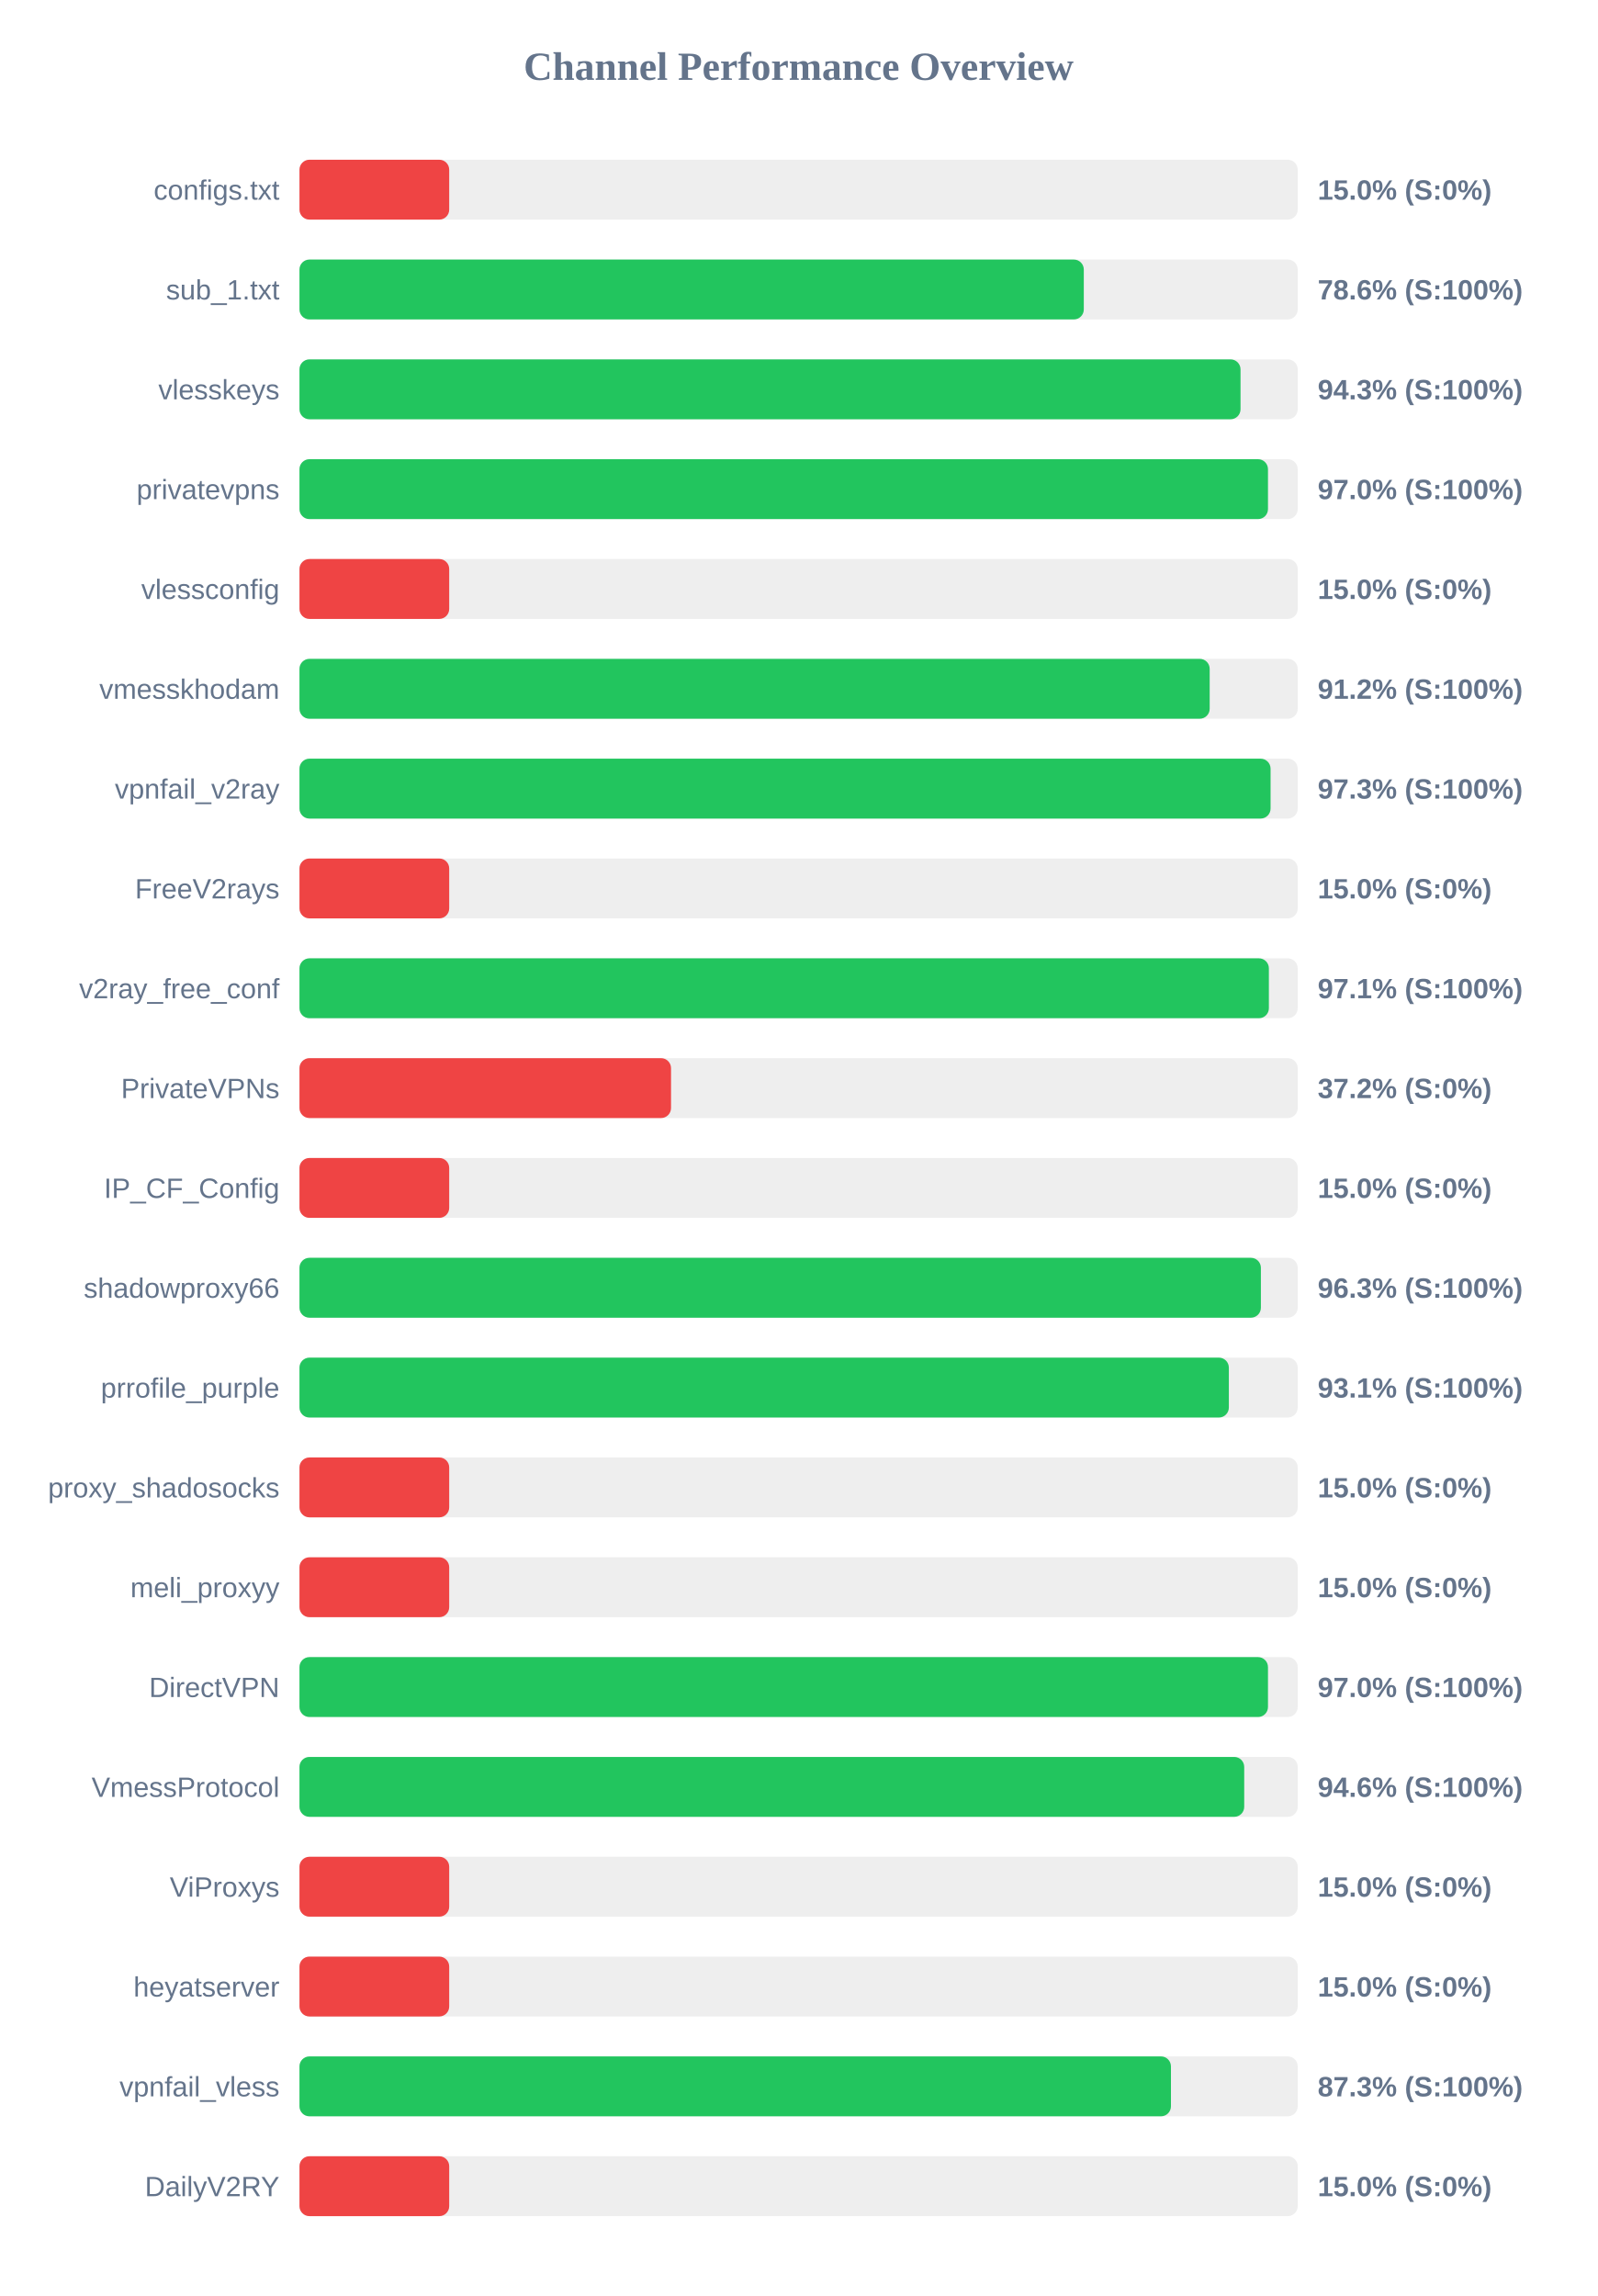
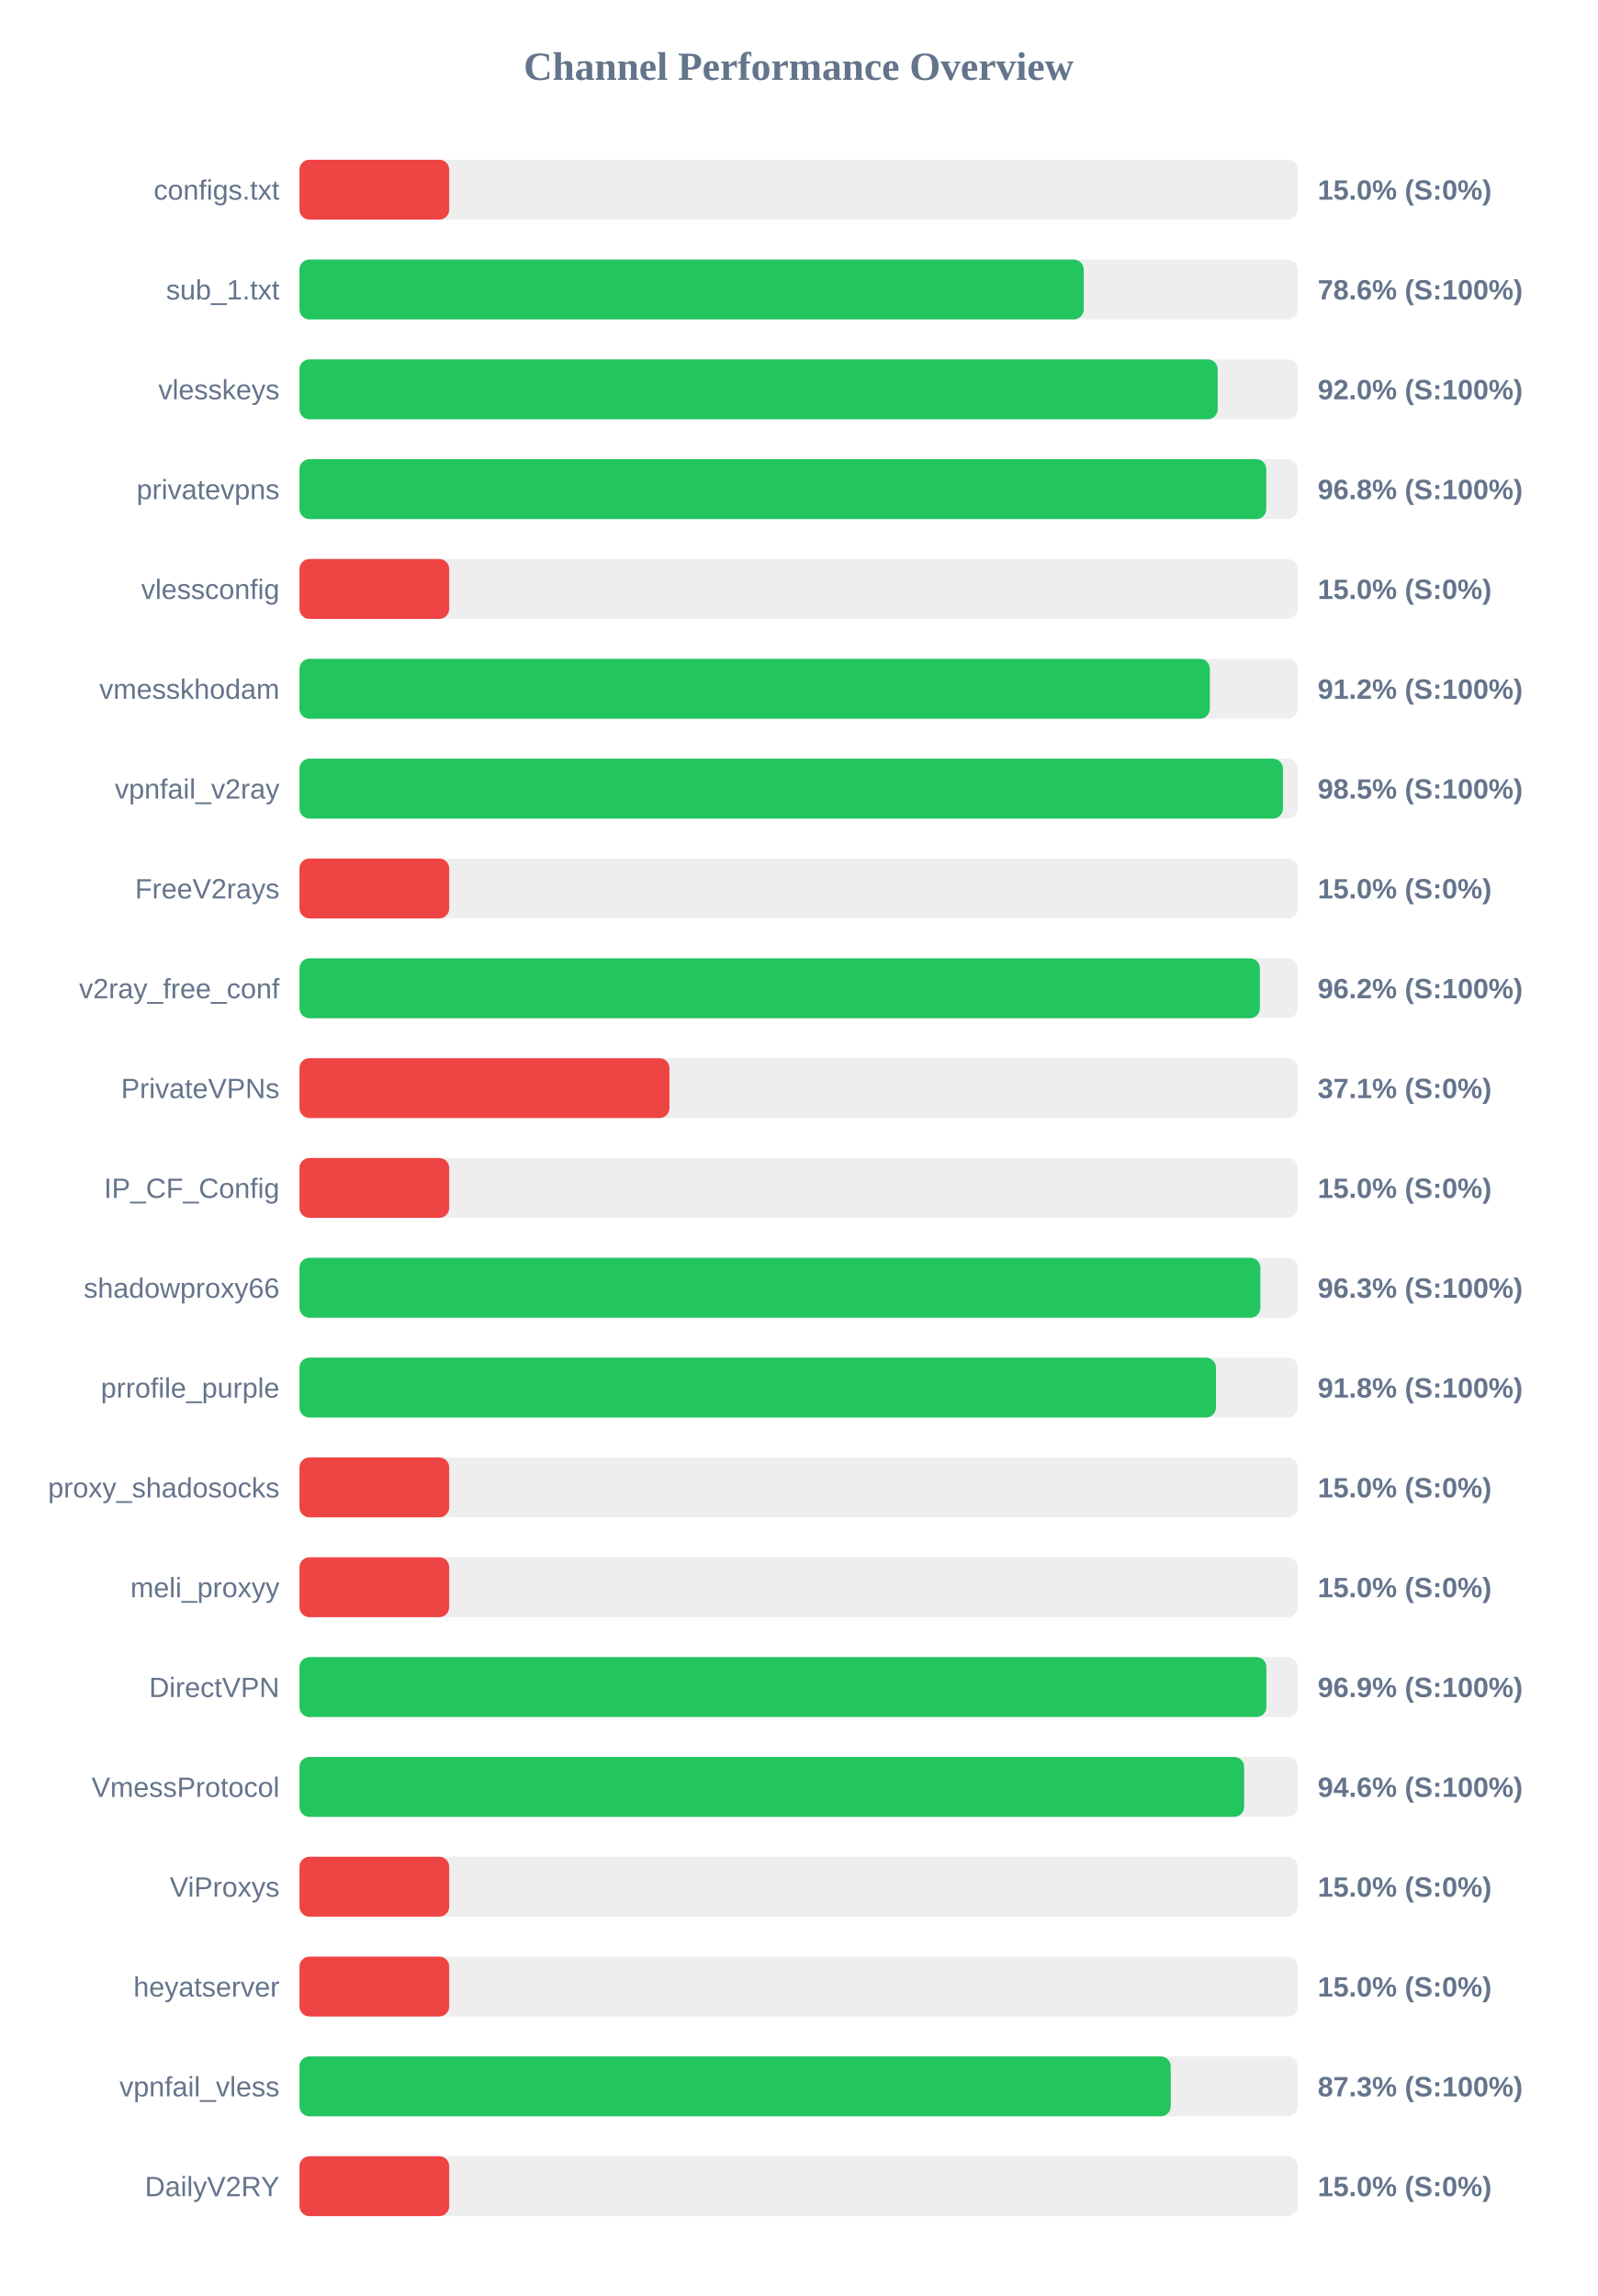
<svg xmlns="http://www.w3.org/2000/svg" width="800" height="1150" version="1.1">
  <style>
        .row { font: 14px Arial; fill: #64748b; }
        .score { font: bold 14px Arial; fill: #64748b; }
    </style>
  <text x="400" y="40" text-anchor="middle" font-size="20px" font-weight="bold" fill="#64748b">Channel Performance Overview</text>
  <rect x="150" y="80" width="500" height="30" fill="#eee" rx="5" />
  <rect x="150" y="80" width="75.0" height="30" fill="#ef4444" rx="5" />
  <text x="140" y="100" text-anchor="end" class="row">configs.txt</text>
  <text x="660" y="100" text-anchor="start" class="score">15.0% (S:0%)</text>
  <rect x="150" y="130" width="500" height="30" fill="#eee" rx="5" />
-   <rect x="150" y="130" width="392.85" height="30" fill="#22c55e" rx="5" />
+   <rect x="150" y="130" width="392.8" height="30" fill="#22c55e" rx="5" />
  <text x="140" y="150" text-anchor="end" class="row">sub_1.txt</text>
  <text x="660" y="150" text-anchor="start" class="score">78.6% (S:100%)</text>
  <rect x="150" y="180" width="500" height="30" fill="#eee" rx="5" />
-   <rect x="150" y="180" width="471.35" height="30" fill="#22c55e" rx="5" />
+   <rect x="150" y="180" width="459.9" height="30" fill="#22c55e" rx="5" />
  <text x="140" y="200" text-anchor="end" class="row">vlesskeys</text>
-   <text x="660" y="200" text-anchor="start" class="score">94.3% (S:100%)</text>
+   <text x="660" y="200" text-anchor="start" class="score">92.0% (S:100%)</text>
  <rect x="150" y="230" width="500" height="30" fill="#eee" rx="5" />
-   <rect x="150" y="230" width="485.1" height="30" fill="#22c55e" rx="5" />
+   <rect x="150" y="230" width="484.25" height="30" fill="#22c55e" rx="5" />
  <text x="140" y="250" text-anchor="end" class="row">privatevpns</text>
-   <text x="660" y="250" text-anchor="start" class="score">97.0% (S:100%)</text>
+   <text x="660" y="250" text-anchor="start" class="score">96.8% (S:100%)</text>
  <rect x="150" y="280" width="500" height="30" fill="#eee" rx="5" />
  <rect x="150" y="280" width="75.0" height="30" fill="#ef4444" rx="5" />
  <text x="140" y="300" text-anchor="end" class="row">vlessconfig</text>
  <text x="660" y="300" text-anchor="start" class="score">15.0% (S:0%)</text>
  <rect x="150" y="330" width="500" height="30" fill="#eee" rx="5" />
-   <rect x="150" y="330" width="455.9" height="30" fill="#22c55e" rx="5" />
+   <rect x="150" y="330" width="456.0" height="30" fill="#22c55e" rx="5" />
  <text x="140" y="350" text-anchor="end" class="row">vmesskhodam</text>
  <text x="660" y="350" text-anchor="start" class="score">91.2% (S:100%)</text>
  <rect x="150" y="380" width="500" height="30" fill="#eee" rx="5" />
-   <rect x="150" y="380" width="486.4" height="30" fill="#22c55e" rx="5" />
+   <rect x="150" y="380" width="492.6" height="30" fill="#22c55e" rx="5" />
  <text x="140" y="400" text-anchor="end" class="row">vpnfail_v2ray</text>
-   <text x="660" y="400" text-anchor="start" class="score">97.3% (S:100%)</text>
+   <text x="660" y="400" text-anchor="start" class="score">98.5% (S:100%)</text>
  <rect x="150" y="430" width="500" height="30" fill="#eee" rx="5" />
  <rect x="150" y="430" width="75.0" height="30" fill="#ef4444" rx="5" />
  <text x="140" y="450" text-anchor="end" class="row">FreeV2rays</text>
  <text x="660" y="450" text-anchor="start" class="score">15.0% (S:0%)</text>
  <rect x="150" y="480" width="500" height="30" fill="#eee" rx="5" />
-   <rect x="150" y="480" width="485.55" height="30" fill="#22c55e" rx="5" />
+   <rect x="150" y="480" width="481.05" height="30" fill="#22c55e" rx="5" />
  <text x="140" y="500" text-anchor="end" class="row">v2ray_free_conf</text>
-   <text x="660" y="500" text-anchor="start" class="score">97.1% (S:100%)</text>
+   <text x="660" y="500" text-anchor="start" class="score">96.2% (S:100%)</text>
  <rect x="150" y="530" width="500" height="30" fill="#eee" rx="5" />
-   <rect x="150" y="530" width="186.1" height="30" fill="#ef4444" rx="5" />
+   <rect x="150" y="530" width="185.3" height="30" fill="#ef4444" rx="5" />
  <text x="140" y="550" text-anchor="end" class="row">PrivateVPNs</text>
-   <text x="660" y="550" text-anchor="start" class="score">37.2% (S:0%)</text>
+   <text x="660" y="550" text-anchor="start" class="score">37.1% (S:0%)</text>
  <rect x="150" y="580" width="500" height="30" fill="#eee" rx="5" />
  <rect x="150" y="580" width="75.0" height="30" fill="#ef4444" rx="5" />
  <text x="140" y="600" text-anchor="end" class="row">IP_CF_Config</text>
  <text x="660" y="600" text-anchor="start" class="score">15.0% (S:0%)</text>
  <rect x="150" y="630" width="500" height="30" fill="#eee" rx="5" />
-   <rect x="150" y="630" width="481.55" height="30" fill="#22c55e" rx="5" />
+   <rect x="150" y="630" width="481.3" height="30" fill="#22c55e" rx="5" />
  <text x="140" y="650" text-anchor="end" class="row">shadowproxy66</text>
  <text x="660" y="650" text-anchor="start" class="score">96.3% (S:100%)</text>
  <rect x="150" y="680" width="500" height="30" fill="#eee" rx="5" />
-   <rect x="150" y="680" width="465.5" height="30" fill="#22c55e" rx="5" />
+   <rect x="150" y="680" width="459.05" height="30" fill="#22c55e" rx="5" />
  <text x="140" y="700" text-anchor="end" class="row">prrofile_purple</text>
-   <text x="660" y="700" text-anchor="start" class="score">93.1% (S:100%)</text>
+   <text x="660" y="700" text-anchor="start" class="score">91.8% (S:100%)</text>
  <rect x="150" y="730" width="500" height="30" fill="#eee" rx="5" />
  <rect x="150" y="730" width="75.0" height="30" fill="#ef4444" rx="5" />
  <text x="140" y="750" text-anchor="end" class="row">proxy_shadosocks</text>
  <text x="660" y="750" text-anchor="start" class="score">15.0% (S:0%)</text>
  <rect x="150" y="780" width="500" height="30" fill="#eee" rx="5" />
  <rect x="150" y="780" width="75.0" height="30" fill="#ef4444" rx="5" />
  <text x="140" y="800" text-anchor="end" class="row">meli_proxyy</text>
  <text x="660" y="800" text-anchor="start" class="score">15.0% (S:0%)</text>
  <rect x="150" y="830" width="500" height="30" fill="#eee" rx="5" />
-   <rect x="150" y="830" width="485.1" height="30" fill="#22c55e" rx="5" />
+   <rect x="150" y="830" width="484.3" height="30" fill="#22c55e" rx="5" />
  <text x="140" y="850" text-anchor="end" class="row">DirectVPN</text>
-   <text x="660" y="850" text-anchor="start" class="score">97.0% (S:100%)</text>
+   <text x="660" y="850" text-anchor="start" class="score">96.9% (S:100%)</text>
  <rect x="150" y="880" width="500" height="30" fill="#eee" rx="5" />
-   <rect x="150" y="880" width="473.2" height="30" fill="#22c55e" rx="5" />
+   <rect x="150" y="880" width="473.15" height="30" fill="#22c55e" rx="5" />
  <text x="140" y="900" text-anchor="end" class="row">VmessProtocol</text>
  <text x="660" y="900" text-anchor="start" class="score">94.6% (S:100%)</text>
  <rect x="150" y="930" width="500" height="30" fill="#eee" rx="5" />
  <rect x="150" y="930" width="75.0" height="30" fill="#ef4444" rx="5" />
  <text x="140" y="950" text-anchor="end" class="row">ViProxys</text>
  <text x="660" y="950" text-anchor="start" class="score">15.0% (S:0%)</text>
  <rect x="150" y="980" width="500" height="30" fill="#eee" rx="5" />
  <rect x="150" y="980" width="75.0" height="30" fill="#ef4444" rx="5" />
  <text x="140" y="1000" text-anchor="end" class="row">heyatserver</text>
  <text x="660" y="1000" text-anchor="start" class="score">15.0% (S:0%)</text>
  <rect x="150" y="1030" width="500" height="30" fill="#eee" rx="5" />
-   <rect x="150" y="1030" width="436.5" height="30" fill="#22c55e" rx="5" />
+   <rect x="150" y="1030" width="436.4" height="30" fill="#22c55e" rx="5" />
  <text x="140" y="1050" text-anchor="end" class="row">vpnfail_vless</text>
  <text x="660" y="1050" text-anchor="start" class="score">87.3% (S:100%)</text>
  <rect x="150" y="1080" width="500" height="30" fill="#eee" rx="5" />
  <rect x="150" y="1080" width="75.0" height="30" fill="#ef4444" rx="5" />
  <text x="140" y="1100" text-anchor="end" class="row">DailyV2RY</text>
  <text x="660" y="1100" text-anchor="start" class="score">15.0% (S:0%)</text>
</svg>
